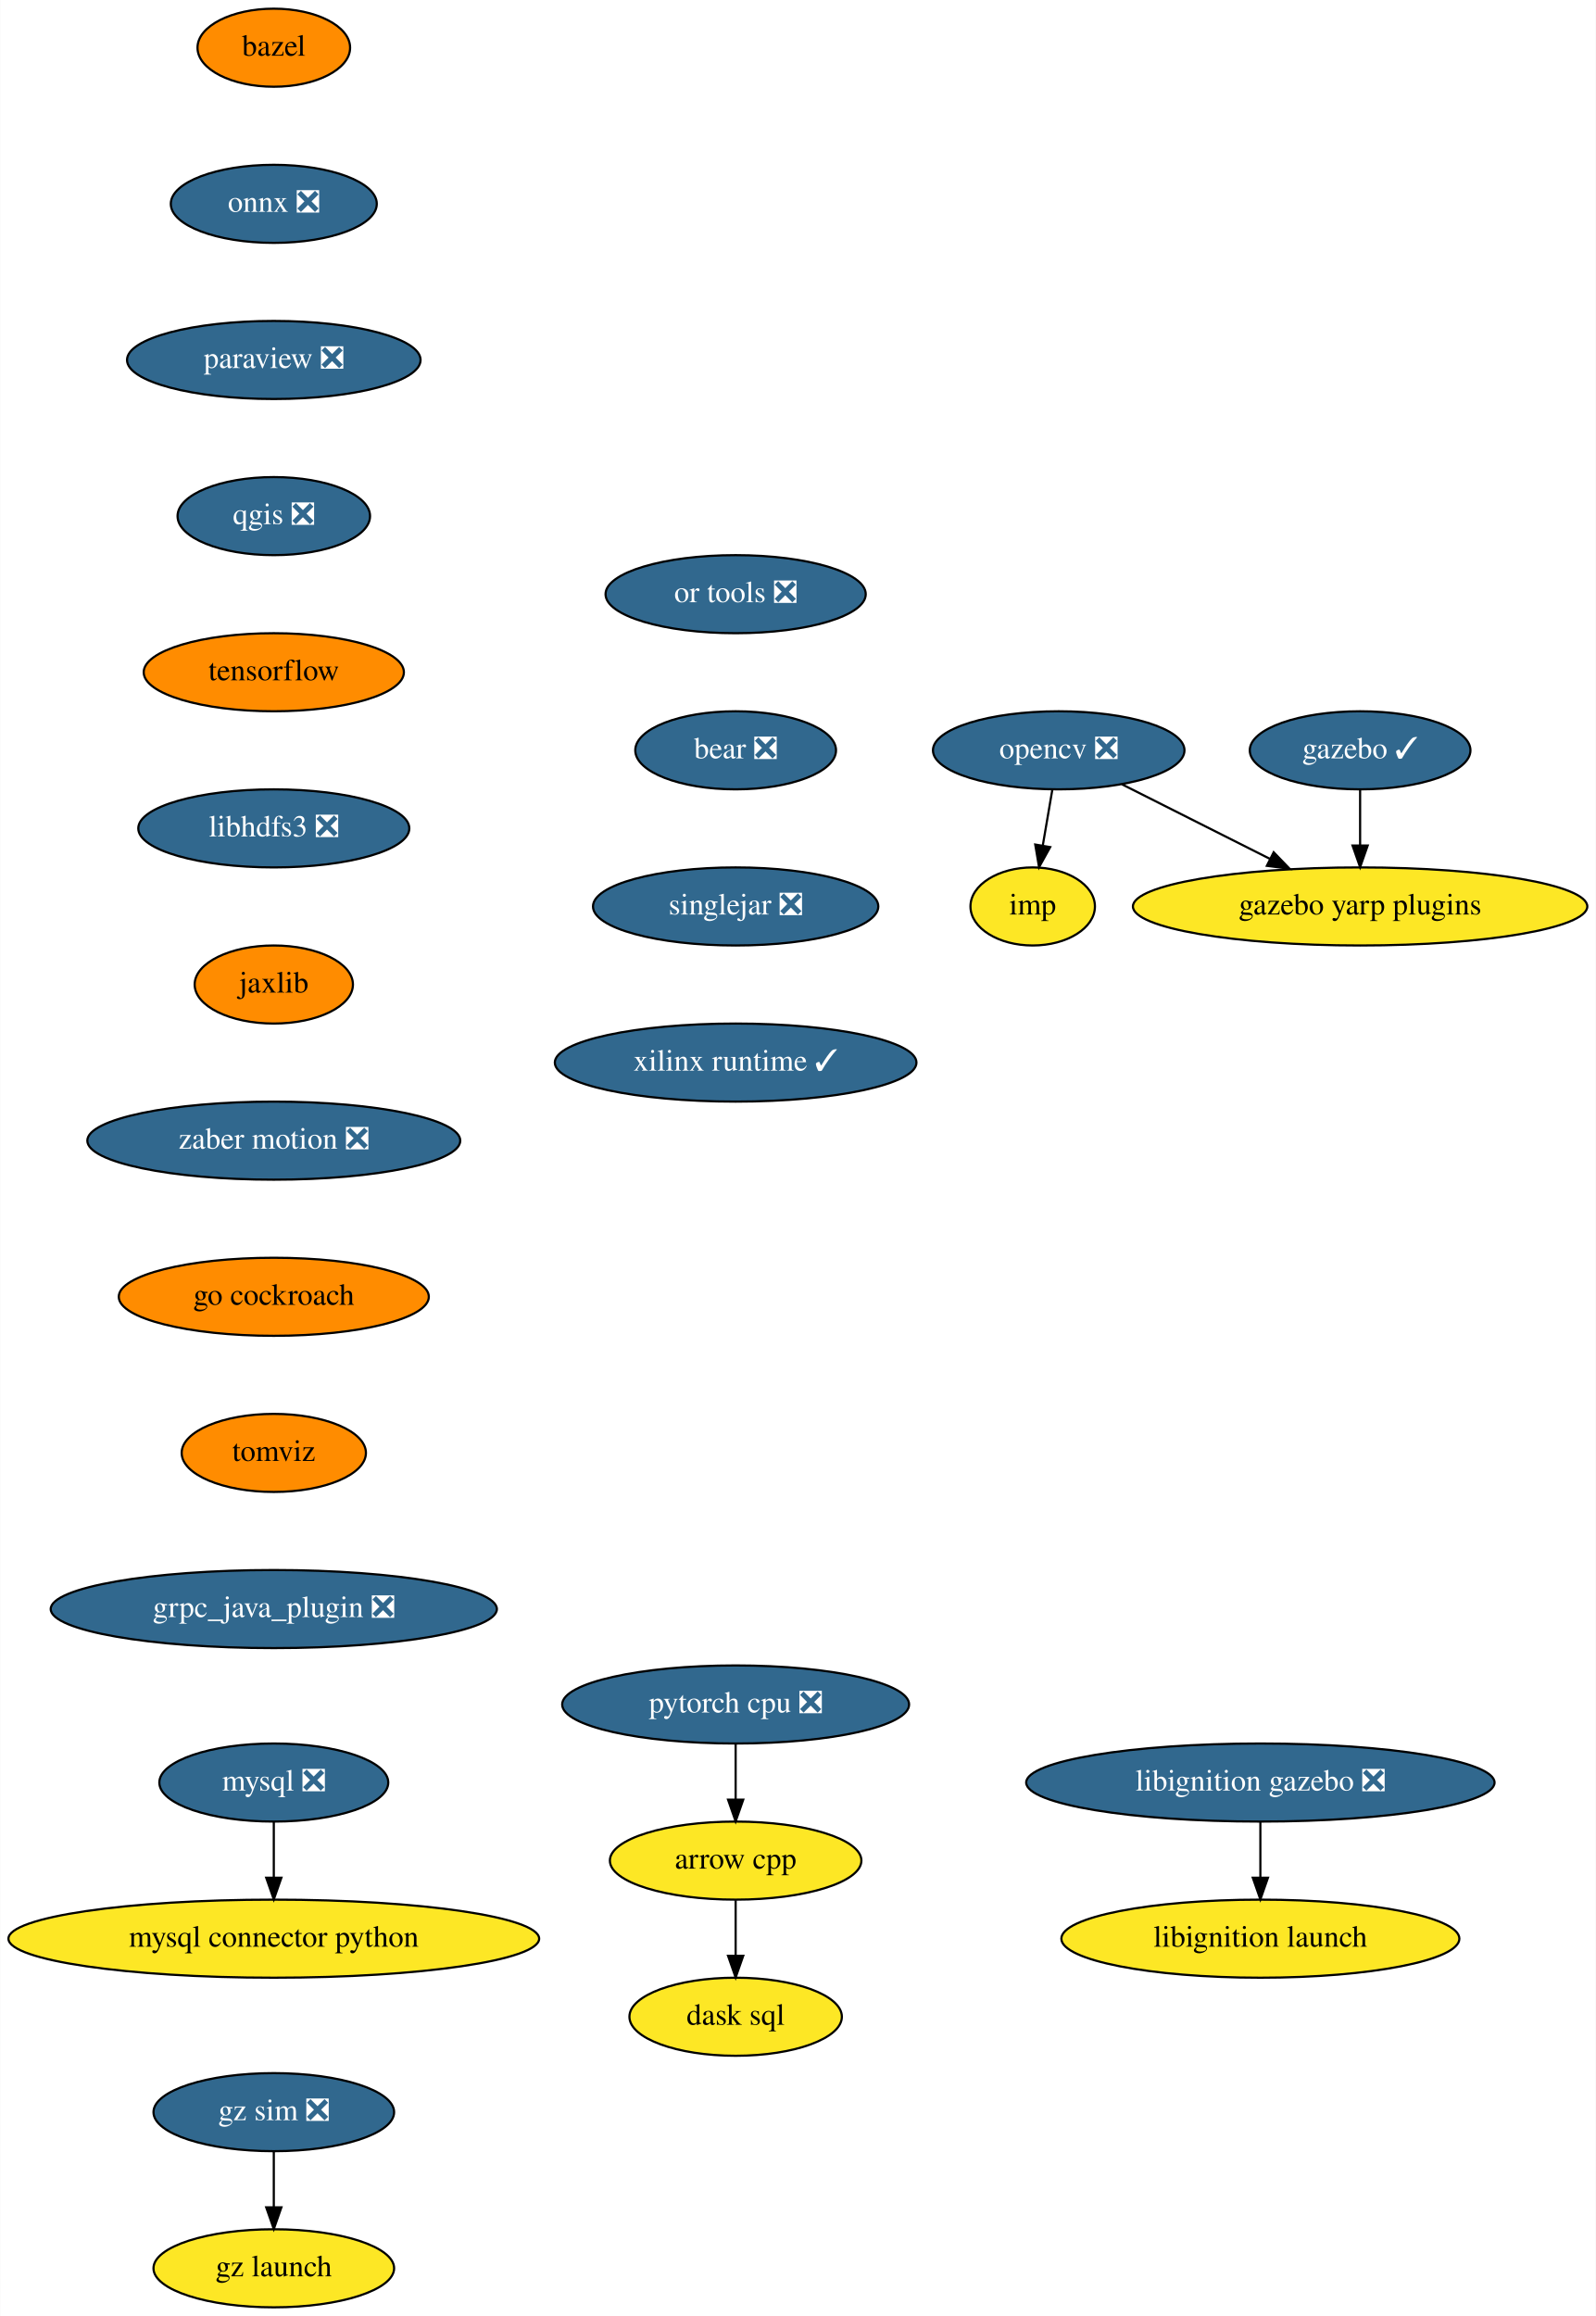
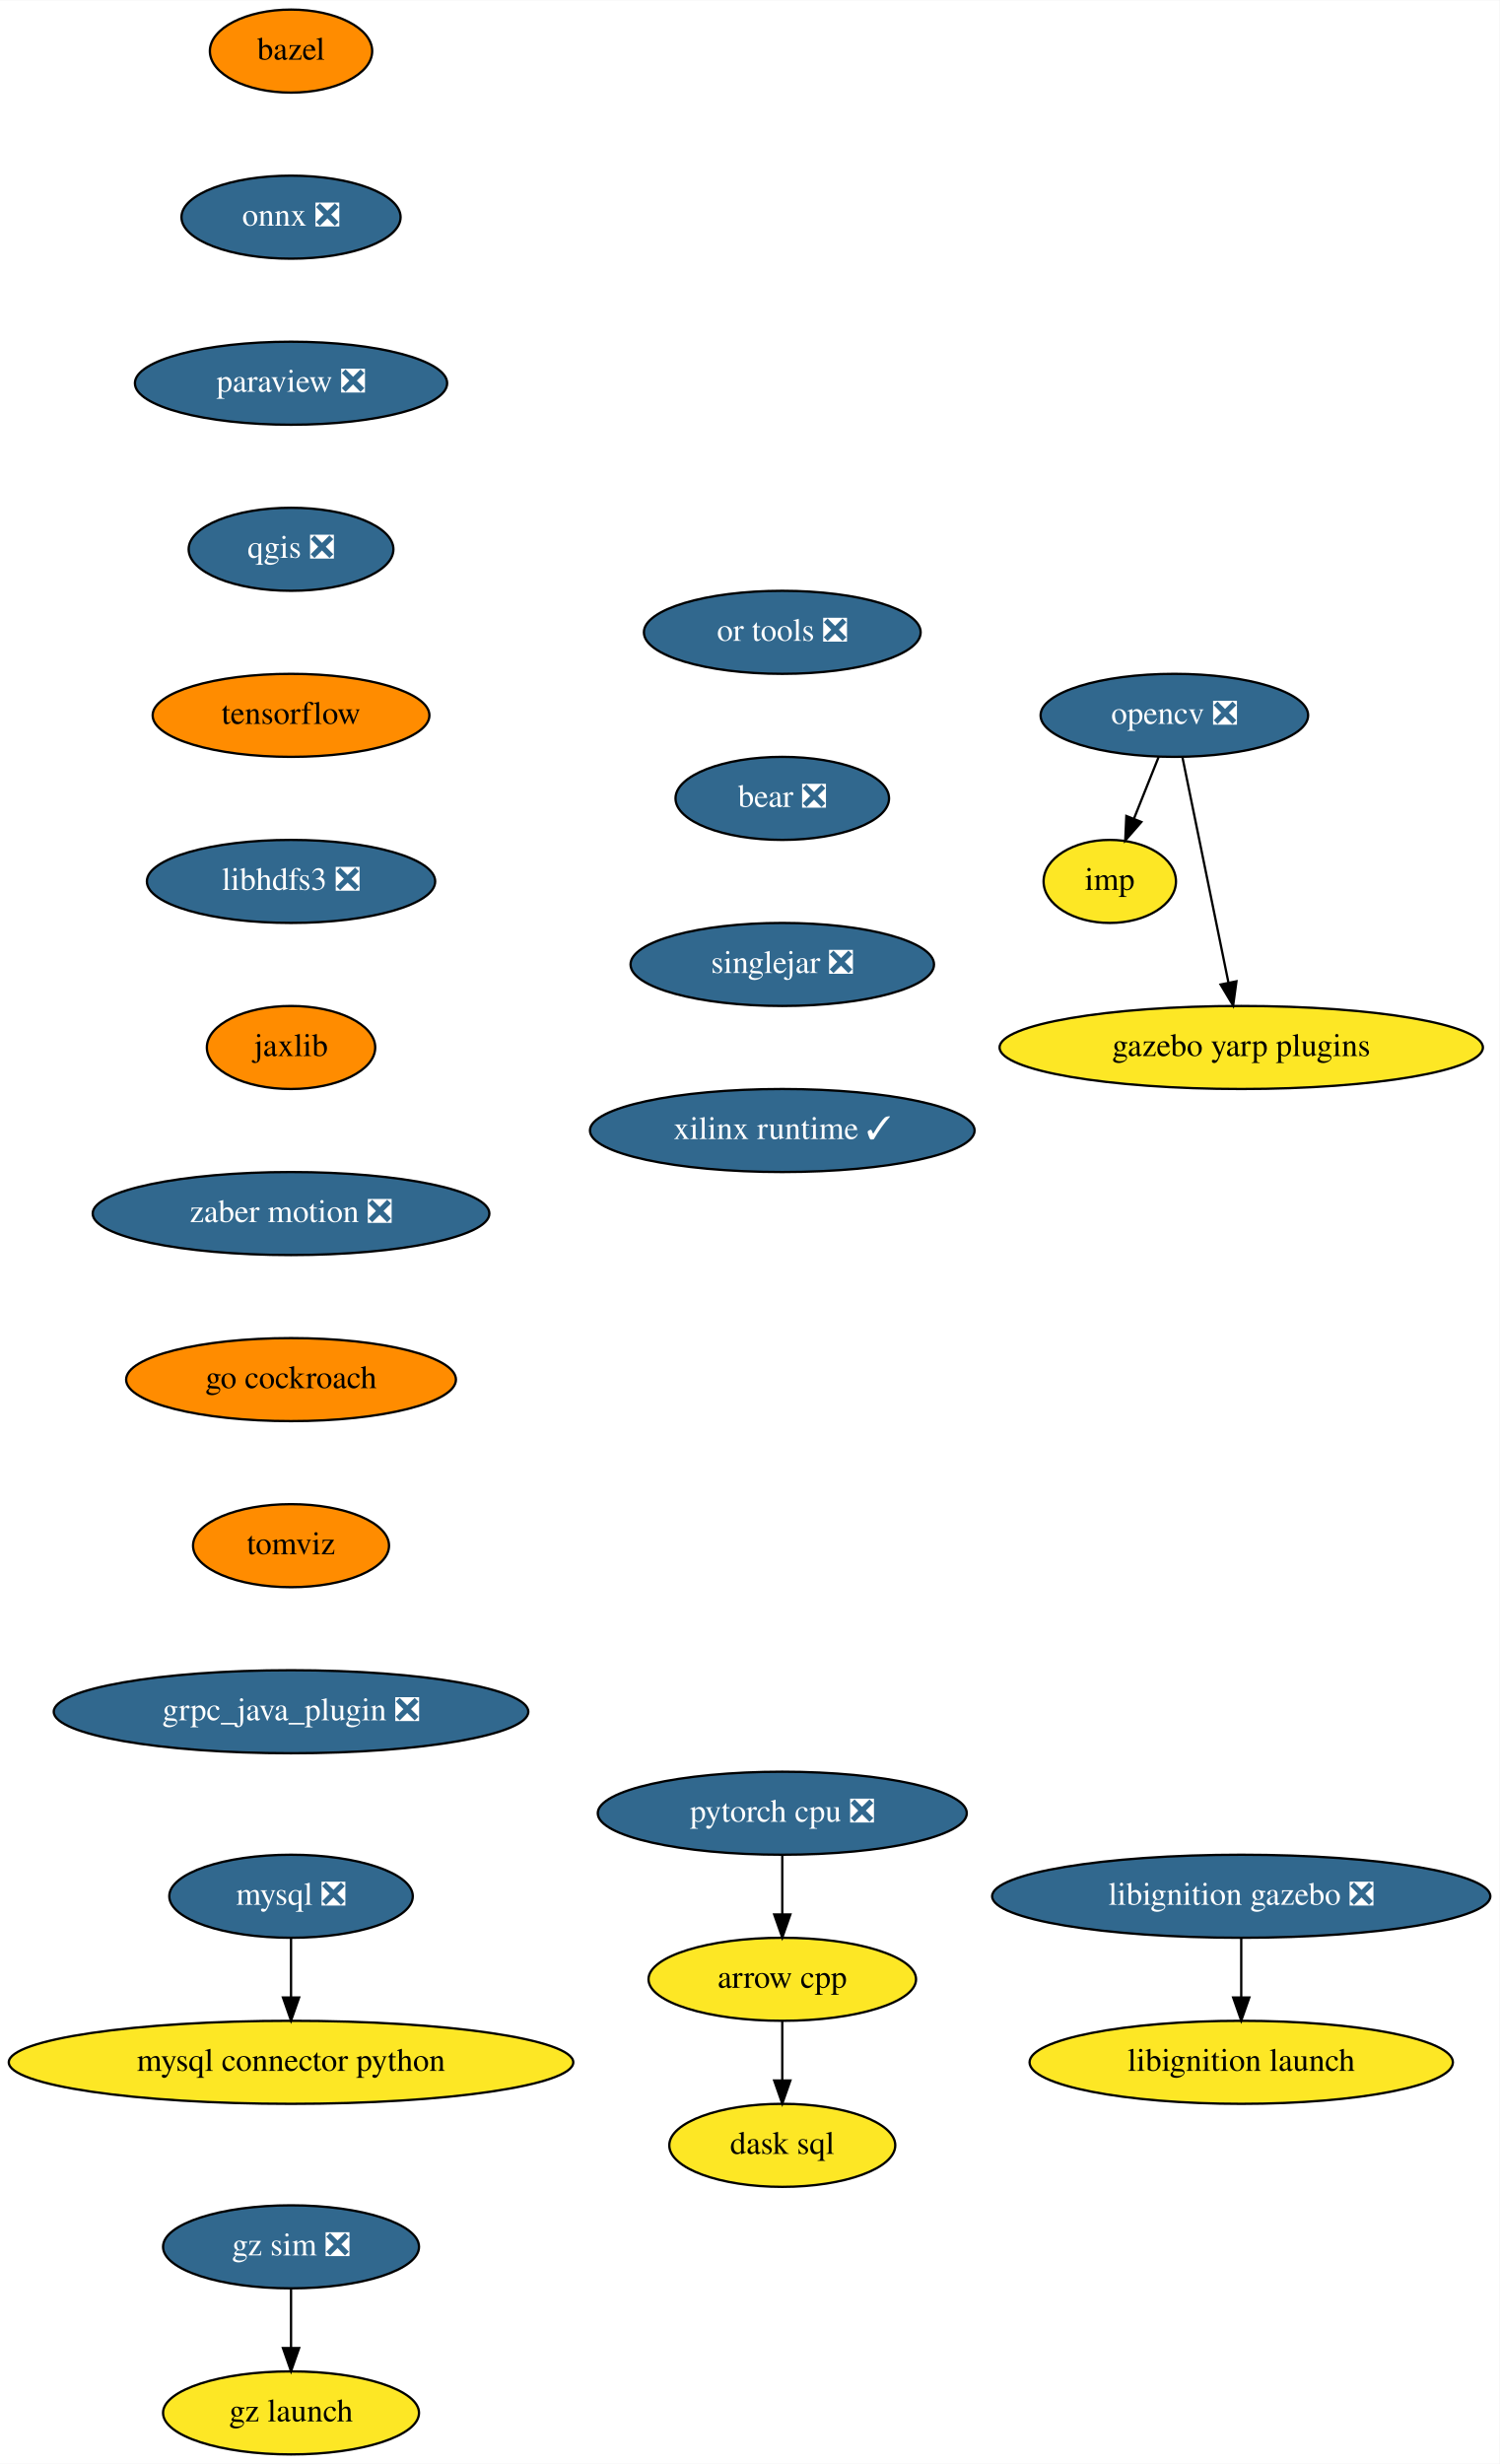
- <svg xmlns="http://www.w3.org/2000/svg" xmlns:xlink="http://www.w3.org/1999/xlink" width="736pt" height="1068pt" viewBox="0.00 0.00 735.83 1068.00">
+ <svg xmlns="http://www.w3.org/2000/svg" xmlns:xlink="http://www.w3.org/1999/xlink" width="650pt" height="1068pt" viewBox="0.00 0.00 650.19 1068.00">
  <g id="graph0" class="graph" transform="scale(1 1) rotate(0) translate(4 1064)">
-     <polygon fill="white" stroke="transparent" points="-4,4 -4,-1064 731.83,-1064 731.83,4 -4,4" />
+     <polygon fill="white" stroke="transparent" points="-4,4 -4,-1064 646.19,-1064 646.19,4 -4,4" />
    <g id="node1" class="node">
      <g id="a_node1">
        <a xlink:href="https://github.com/conda-forge/arrow-cpp-feedstock" xlink:title="arrow cpp">
          <ellipse fill="#fde725" stroke="black" cx="335.19" cy="-206" rx="58" ry="18" />
          <text text-anchor="middle" x="335.19" y="-202.3" font-family="Times,serif" font-size="14.00">arrow cpp</text>
        </a>
      </g>
    </g>
    <g id="node2" class="node">
      <g id="a_node2">
        <a xlink:href="https://github.com/conda-forge/dask-sql-feedstock" xlink:title="dask sql">
          <ellipse fill="#fde725" stroke="black" cx="335.19" cy="-134" rx="48.99" ry="18" />
          <text text-anchor="middle" x="335.19" y="-130.3" font-family="Times,serif" font-size="14.00">dask sql</text>
        </a>
      </g>
    </g>
    <g id="edge1" class="edge">
      <path fill="none" stroke="black" d="M335.19,-187.7C335.19,-179.98 335.19,-170.71 335.19,-162.11" />
      <polygon fill="black" stroke="black" points="338.69,-162.1 335.19,-152.1 331.69,-162.1 338.69,-162.1" />
    </g>
    <g id="node3" class="node">
      <g id="a_node3">
        <a xlink:href="https://github.com/conda-forge/bazel-feedstock" xlink:title="bazel">
          <ellipse fill="#ff8c00" stroke="black" cx="122.19" cy="-1042" rx="35.19" ry="18" />
          <text text-anchor="middle" x="122.19" y="-1038.3" font-family="Times,serif" font-size="14.00">bazel</text>
        </a>
      </g>
    </g>
    <g id="node4" class="node">
      <g id="a_node4">
        <a xlink:href="https://github.com/conda-forge/onnx-feedstock/pull/96" xlink:title="onnx ❎">
          <ellipse fill="#31688e" stroke="black" cx="122.19" cy="-970" rx="47.5" ry="18" />
          <text text-anchor="middle" x="122.19" y="-966.3" font-family="Times,serif" font-size="14.00" fill="white">onnx ❎</text>
        </a>
      </g>
    </g>
    <g id="node7" class="node">
      <g id="a_node7">
        <a xlink:href="https://github.com/conda-forge/paraview-feedstock/pull/195" xlink:title="paraview ❎">
          <ellipse fill="#31688e" stroke="black" cx="122.19" cy="-898" rx="67.69" ry="18" />
          <text text-anchor="middle" x="122.19" y="-894.3" font-family="Times,serif" font-size="14.00" fill="white">paraview ❎</text>
        </a>
      </g>
    </g>
    <g id="node5" class="node">
      <g id="a_node5">
        <a xlink:href="https://github.com/conda-forge/mysql-feedstock/pull/78" xlink:title="mysql ❎">
          <ellipse fill="#31688e" stroke="black" cx="122.19" cy="-242" rx="52.79" ry="18" />
          <text text-anchor="middle" x="122.19" y="-238.3" font-family="Times,serif" font-size="14.00" fill="white">mysql ❎</text>
        </a>
      </g>
    </g>
    <g id="node6" class="node">
      <g id="a_node6">
        <a xlink:href="https://github.com/conda-forge/mysql-connector-python-feedstock" xlink:title="mysql connector python">
          <ellipse fill="#fde725" stroke="black" cx="122.19" cy="-170" rx="122.38" ry="18" />
          <text text-anchor="middle" x="122.19" y="-166.3" font-family="Times,serif" font-size="14.00">mysql connector python</text>
        </a>
      </g>
    </g>
    <g id="edge3" class="edge">
      <path fill="none" stroke="black" d="M122.19,-223.7C122.19,-215.98 122.19,-206.71 122.19,-198.11" />
      <polygon fill="black" stroke="black" points="125.69,-198.1 122.19,-188.1 118.69,-198.1 125.69,-198.1" />
    </g>
    <g id="node11" class="node">
      <g id="a_node11">
        <a xlink:href="https://github.com/conda-forge/qgis-feedstock/pull/337" xlink:title="qgis ❎">
          <ellipse fill="#31688e" stroke="black" cx="122.19" cy="-826" rx="44.39" ry="18" />
          <text text-anchor="middle" x="122.19" y="-822.3" font-family="Times,serif" font-size="14.00" fill="white">qgis ❎</text>
        </a>
      </g>
    </g>
    <g id="node8" class="node">
      <g id="a_node8">
        <a xlink:href="https://github.com/conda-forge/opencv-feedstock/pull/362" xlink:title="opencv ❎">
-           <ellipse fill="#31688e" stroke="black" cx="484.19" cy="-718" rx="58" ry="18" />
-           <text text-anchor="middle" x="484.19" y="-714.3" font-family="Times,serif" font-size="14.00" fill="white">opencv ❎</text>
+           <ellipse fill="#31688e" stroke="black" cx="505.19" cy="-754" rx="58" ry="18" />
+           <text text-anchor="middle" x="505.19" y="-750.3" font-family="Times,serif" font-size="14.00" fill="white">opencv ❎</text>
        </a>
      </g>
    </g>
    <g id="node9" class="node">
      <g id="a_node9">
        <a xlink:href="https://github.com/conda-forge/imp-feedstock" xlink:title="imp">
-           <ellipse fill="#fde725" stroke="black" cx="472.19" cy="-646" rx="28.7" ry="18" />
-           <text text-anchor="middle" x="472.19" y="-642.3" font-family="Times,serif" font-size="14.00">imp</text>
+           <ellipse fill="#fde725" stroke="black" cx="477.19" cy="-682" rx="28.7" ry="18" />
+           <text text-anchor="middle" x="477.19" y="-678.3" font-family="Times,serif" font-size="14.00">imp</text>
        </a>
      </g>
    </g>
    <g id="edge5" class="edge">
-       <path fill="none" stroke="black" d="M481.22,-699.7C479.9,-691.98 478.31,-682.71 476.84,-674.11" />
-       <polygon fill="black" stroke="black" points="480.26,-673.37 475.12,-664.1 473.36,-674.55 480.26,-673.37" />
+       <path fill="none" stroke="black" d="M498.41,-736.05C495.18,-727.97 491.24,-718.12 487.63,-709.11" />
+       <polygon fill="black" stroke="black" points="490.87,-707.77 483.9,-699.79 484.37,-710.37 490.87,-707.77" />
    </g>
    <g id="node10" class="node">
      <g id="a_node10">
        <a xlink:href="https://github.com/conda-forge/gazebo-yarp-plugins-feedstock" xlink:title="gazebo yarp plugins">
-           <ellipse fill="#fde725" stroke="black" cx="623.19" cy="-646" rx="104.78" ry="18" />
-           <text text-anchor="middle" x="623.19" y="-642.3" font-family="Times,serif" font-size="14.00">gazebo yarp plugins</text>
+           <ellipse fill="#fde725" stroke="black" cx="534.19" cy="-610" rx="104.78" ry="18" />
+           <text text-anchor="middle" x="534.19" y="-606.3" font-family="Times,serif" font-size="14.00">gazebo yarp plugins</text>
        </a>
      </g>
    </g>
    <g id="edge6" class="edge">
-       <path fill="none" stroke="black" d="M513.33,-702.33C533.11,-692.36 559.57,-679.04 581.56,-667.96" />
-       <polygon fill="black" stroke="black" points="583.33,-670.99 590.68,-663.37 580.18,-664.74 583.33,-670.99" />
+       <path fill="none" stroke="black" d="M508.69,-735.87C513.65,-711.56 522.79,-666.82 528.67,-638.01" />
+       <polygon fill="black" stroke="black" points="532.11,-638.69 530.68,-628.19 525.25,-637.29 532.11,-638.69" />
    </g>
    <g id="node12" class="node">
      <g id="a_node12">
        <a xlink:href="https://github.com/conda-forge/tensorflow-feedstock" xlink:title="tensorflow">
          <ellipse fill="#ff8c00" stroke="black" cx="122.19" cy="-754" rx="60" ry="18" />
          <text text-anchor="middle" x="122.19" y="-750.3" font-family="Times,serif" font-size="14.00">tensorflow</text>
        </a>
      </g>
    </g>
    <g id="node13" class="node">
      <g id="a_node13">
        <a xlink:href="https://github.com/conda-forge/libhdfs3-feedstock/pull/50" xlink:title="libhdfs3 ❎">
          <ellipse fill="#31688e" stroke="black" cx="122.19" cy="-682" rx="62.5" ry="18" />
          <text text-anchor="middle" x="122.19" y="-678.3" font-family="Times,serif" font-size="14.00" fill="white">libhdfs3 ❎</text>
        </a>
      </g>
    </g>
    <g id="node14" class="node">
      <g id="a_node14">
        <a xlink:href="https://github.com/conda-forge/jaxlib-feedstock" xlink:title="jaxlib">
          <ellipse fill="#ff8c00" stroke="black" cx="122.19" cy="-610" rx="36.5" ry="18" />
          <text text-anchor="middle" x="122.19" y="-606.3" font-family="Times,serif" font-size="14.00">jaxlib</text>
        </a>
      </g>
    </g>
    <g id="node16" class="node">
      <g id="a_node16">
        <a xlink:href="https://github.com/conda-forge/zaber-motion-feedstock/pull/104" xlink:title="zaber motion ❎">
          <ellipse fill="#31688e" stroke="black" cx="122.19" cy="-538" rx="86" ry="18" />
          <text text-anchor="middle" x="122.19" y="-534.3" font-family="Times,serif" font-size="14.00" fill="white">zaber motion ❎</text>
        </a>
      </g>
    </g>
    <g id="node15" class="node">
      <g id="a_node15">
        <a xlink:href="https://github.com/conda-forge/pytorch-cpu-feedstock/pull/170" xlink:title="pytorch cpu ❎">
          <ellipse fill="#31688e" stroke="black" cx="335.19" cy="-278" rx="80" ry="18" />
          <text text-anchor="middle" x="335.19" y="-274.3" font-family="Times,serif" font-size="14.00" fill="white">pytorch cpu ❎</text>
        </a>
      </g>
    </g>
    <g id="edge11" class="edge">
      <path fill="none" stroke="black" d="M335.19,-259.7C335.19,-251.98 335.19,-242.71 335.19,-234.11" />
      <polygon fill="black" stroke="black" points="338.69,-234.1 335.19,-224.1 331.69,-234.1 338.69,-234.1" />
    </g>
-     <g id="node18" class="node">
-       <g id="a_node18">
+     <g id="node17" class="node">
+       <g id="a_node17">
        <a xlink:href="https://github.com/conda-forge/go-cockroach-feedstock" xlink:title="go cockroach">
          <ellipse fill="#ff8c00" stroke="black" cx="122.19" cy="-466" rx="71.5" ry="18" />
          <text text-anchor="middle" x="122.19" y="-462.3" font-family="Times,serif" font-size="14.00">go cockroach</text>
        </a>
      </g>
    </g>
-     <g id="node17" class="node">
-       <g id="a_node17">
-         <a xlink:href="https://github.com/conda-forge/gazebo-feedstock/pull/180" xlink:title="gazebo ✓">
-           <ellipse fill="#31688e" stroke="black" cx="623.19" cy="-718" rx="50.89" ry="18" />
-           <text text-anchor="middle" x="623.19" y="-714.3" font-family="Times,serif" font-size="14.00" fill="white">gazebo ✓</text>
-         </a>
-       </g>
-     </g>
-     <g id="edge13" class="edge">
-       <path fill="none" stroke="black" d="M623.19,-699.7C623.19,-691.98 623.19,-682.71 623.19,-674.11" />
-       <polygon fill="black" stroke="black" points="626.69,-674.1 623.19,-664.1 619.69,-674.1 626.69,-674.1" />
-     </g>
-     <g id="node19" class="node">
-       <g id="a_node19">
+     <g id="node18" class="node">
+       <g id="a_node18">
        <a xlink:href="https://github.com/conda-forge/tomviz-feedstock" xlink:title="tomviz">
          <ellipse fill="#ff8c00" stroke="black" cx="122.19" cy="-394" rx="42.49" ry="18" />
          <text text-anchor="middle" x="122.19" y="-390.3" font-family="Times,serif" font-size="14.00">tomviz</text>
        </a>
      </g>
    </g>
-     <g id="node20" class="node">
-       <g id="a_node20">
+     <g id="node19" class="node">
+       <g id="a_node19">
        <a xlink:href="https://github.com/conda-forge/grpc_java_plugin-feedstock/pull/63" xlink:title="grpc_java_plugin ❎">
          <ellipse fill="#31688e" stroke="black" cx="122.19" cy="-322" rx="102.88" ry="18" />
          <text text-anchor="middle" x="122.19" y="-318.3" font-family="Times,serif" font-size="14.00" fill="white">grpc_java_plugin ❎</text>
        </a>
      </g>
    </g>
+     <g id="node20" class="node">
+       <g id="a_node20">
+         <a xlink:href="https://github.com/conda-forge/libignition-gazebo-feedstock/pull/54" xlink:title="libignition gazebo ❎">
+           <ellipse fill="#31688e" stroke="black" cx="534.19" cy="-242" rx="108" ry="18" />
+           <text text-anchor="middle" x="534.19" y="-238.3" font-family="Times,serif" font-size="14.00" fill="white">libignition gazebo ❎</text>
+         </a>
+       </g>
+     </g>
    <g id="node21" class="node">
      <g id="a_node21">
-         <a xlink:href="https://github.com/conda-forge/libignition-gazebo-feedstock/pull/54" xlink:title="libignition gazebo ❎">
-           <ellipse fill="#31688e" stroke="black" cx="577.19" cy="-242" rx="108" ry="18" />
-           <text text-anchor="middle" x="577.19" y="-238.3" font-family="Times,serif" font-size="14.00" fill="white">libignition gazebo ❎</text>
-         </a>
-       </g>
+         <a xlink:href="https://github.com/conda-forge/libignition-launch-feedstock" xlink:title="libignition launch">
+           <ellipse fill="#fde725" stroke="black" cx="534.19" cy="-170" rx="91.78" ry="18" />
+           <text text-anchor="middle" x="534.19" y="-166.3" font-family="Times,serif" font-size="14.00">libignition launch</text>
+         </a>
+       </g>
+     </g>
+     <g id="edge16" class="edge">
+       <path fill="none" stroke="black" d="M534.19,-223.7C534.19,-215.98 534.19,-206.71 534.19,-198.11" />
+       <polygon fill="black" stroke="black" points="537.69,-198.1 534.19,-188.1 530.69,-198.1 537.69,-198.1" />
    </g>
    <g id="node22" class="node">
      <g id="a_node22">
-         <a xlink:href="https://github.com/conda-forge/libignition-launch-feedstock" xlink:title="libignition launch">
-           <ellipse fill="#fde725" stroke="black" cx="577.19" cy="-170" rx="91.78" ry="18" />
-           <text text-anchor="middle" x="577.19" y="-166.3" font-family="Times,serif" font-size="14.00">libignition launch</text>
-         </a>
-       </g>
-     </g>
-     <g id="edge17" class="edge">
-       <path fill="none" stroke="black" d="M577.19,-223.7C577.19,-215.98 577.19,-206.71 577.19,-198.11" />
-       <polygon fill="black" stroke="black" points="580.69,-198.1 577.19,-188.1 573.69,-198.1 580.69,-198.1" />
-     </g>
-     <g id="node23" class="node">
-       <g id="a_node23">
        <a xlink:href="https://github.com/conda-forge/or-tools-feedstock/pull/44" xlink:title="or tools ❎">
          <ellipse fill="#31688e" stroke="black" cx="335.19" cy="-790" rx="60" ry="18" />
          <text text-anchor="middle" x="335.19" y="-786.3" font-family="Times,serif" font-size="14.00" fill="white">or tools ❎</text>
        </a>
      </g>
    </g>
-     <g id="node24" class="node">
-       <g id="a_node24">
+     <g id="node23" class="node">
+       <g id="a_node23">
        <a xlink:href="https://github.com/conda-forge/bear-feedstock/pull/35" xlink:title="bear ❎">
          <ellipse fill="#31688e" stroke="black" cx="335.19" cy="-718" rx="46.29" ry="18" />
          <text text-anchor="middle" x="335.19" y="-714.3" font-family="Times,serif" font-size="14.00" fill="white">bear ❎</text>
        </a>
      </g>
    </g>
-     <g id="node25" class="node">
-       <g id="a_node25">
+     <g id="node24" class="node">
+       <g id="a_node24">
        <a xlink:href="https://github.com/conda-forge/singlejar-feedstock/pull/19" xlink:title="singlejar ❎">
          <ellipse fill="#31688e" stroke="black" cx="335.19" cy="-646" rx="65.79" ry="18" />
          <text text-anchor="middle" x="335.19" y="-642.3" font-family="Times,serif" font-size="14.00" fill="white">singlejar ❎</text>
        </a>
      </g>
    </g>
-     <g id="node26" class="node">
-       <g id="a_node26">
+     <g id="node25" class="node">
+       <g id="a_node25">
        <a xlink:href="https://github.com/conda-forge/xilinx-runtime-feedstock/pull/13" xlink:title="xilinx runtime ✓">
          <ellipse fill="#31688e" stroke="black" cx="335.19" cy="-574" rx="83.39" ry="18" />
          <text text-anchor="middle" x="335.19" y="-570.3" font-family="Times,serif" font-size="14.00" fill="white">xilinx runtime ✓</text>
        </a>
      </g>
    </g>
-     <g id="node27" class="node">
-       <g id="a_node27">
+     <g id="node26" class="node">
+       <g id="a_node26">
        <a xlink:href="https://github.com/conda-forge/gz-sim-feedstock/pull/16" xlink:title="gz sim ❎">
          <ellipse fill="#31688e" stroke="black" cx="122.19" cy="-90" rx="55.49" ry="18" />
          <text text-anchor="middle" x="122.19" y="-86.3" font-family="Times,serif" font-size="14.00" fill="white">gz sim ❎</text>
        </a>
      </g>
    </g>
-     <g id="node28" class="node">
-       <g id="a_node28">
+     <g id="node27" class="node">
+       <g id="a_node27">
        <a xlink:href="https://github.com/conda-forge/gz-launch-feedstock" xlink:title="gz launch">
          <ellipse fill="#fde725" stroke="black" cx="122.19" cy="-18" rx="55.49" ry="18" />
          <text text-anchor="middle" x="122.19" y="-14.3" font-family="Times,serif" font-size="14.00">gz launch</text>
        </a>
      </g>
    </g>
-     <g id="edge21" class="edge">
+     <g id="edge20" class="edge">
      <path fill="none" stroke="black" d="M122.19,-71.7C122.19,-63.98 122.19,-54.71 122.19,-46.11" />
      <polygon fill="black" stroke="black" points="125.69,-46.1 122.19,-36.1 118.69,-46.1 125.69,-46.1" />
    </g>
  </g>
</svg>
